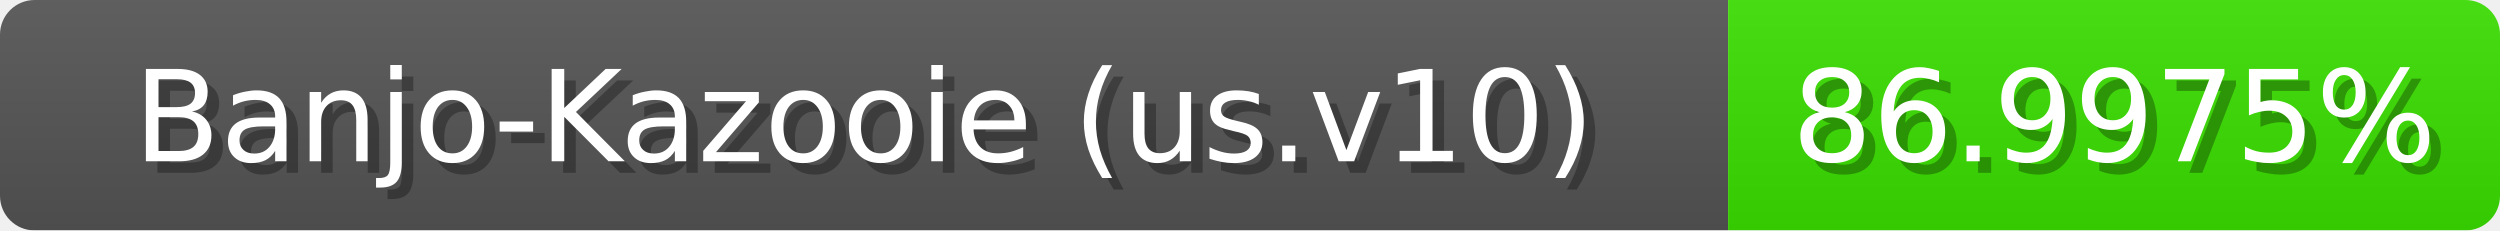
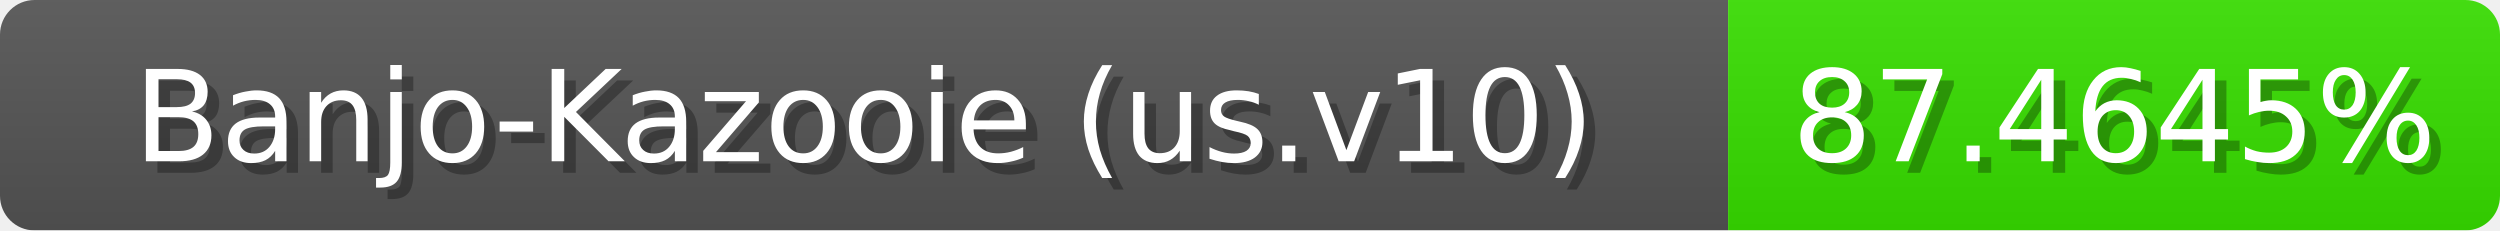
<svg xmlns="http://www.w3.org/2000/svg" width="217" height="20">
  <linearGradient id="b" x2="0" y2="100%">
    <stop offset="0" stop-color="#bbb" stop-opacity=".1" />
    <stop offset="1" stop-opacity=".1" />
  </linearGradient>
  <mask id="anybadge_1">
    <rect width="217" height="20" rx="3" fill="#fff" />
  </mask>
  <g mask="url(#anybadge_1)">
    <path fill="#555" d="M0 0h150v20H0z" />
-     <path fill="#3ae000" d="M150 0h67v20H150z" />
+     <path fill="#38e000" d="M150 0h67v20H150z" />
    <path fill="url(#b)" d="M0 0h217v20H0z" />
  </g>
  <g fill="#fff" text-anchor="middle" font-family="DejaVu Sans,Verdana,Geneva,sans-serif" font-size="11">
    <text x="76.0" y="15" fill="#010101" fill-opacity=".3">Banjo-Kazooie (us.v10)</text>
    <text x="75.0" y="14">Banjo-Kazooie (us.v10)</text>
  </g>
  <g fill="#fff" text-anchor="middle" font-family="DejaVu Sans,Verdana,Geneva,sans-serif" font-size="11">
-     <text x="184.5" y="15" fill="#010101" fill-opacity=".3">86.9975%</text>
-     <text x="183.5" y="14">86.9975%</text>
+     <text x="184.5" y="15" fill="#010101" fill-opacity=".3">87.4645%</text>
+     <text x="183.5" y="14">87.4645%</text>
  </g>
</svg>
